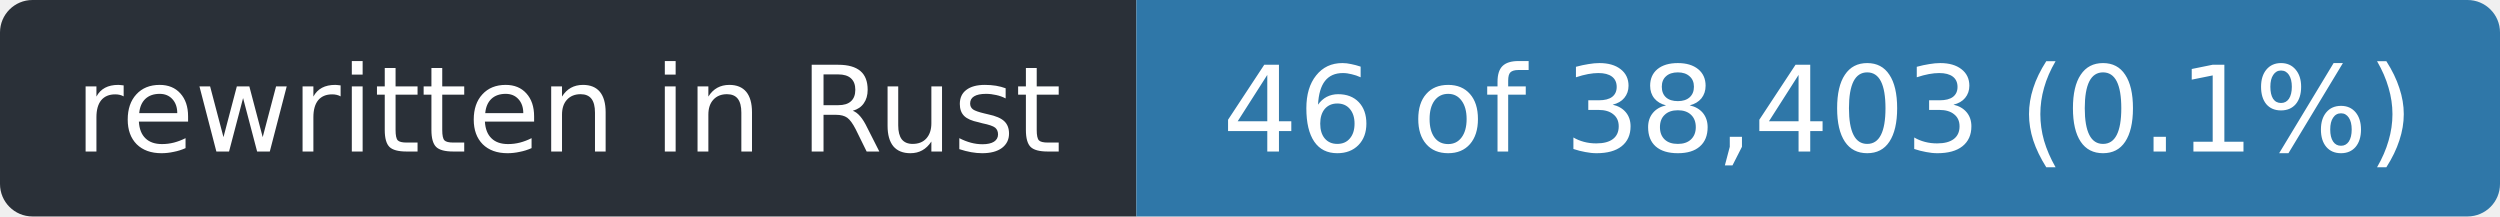
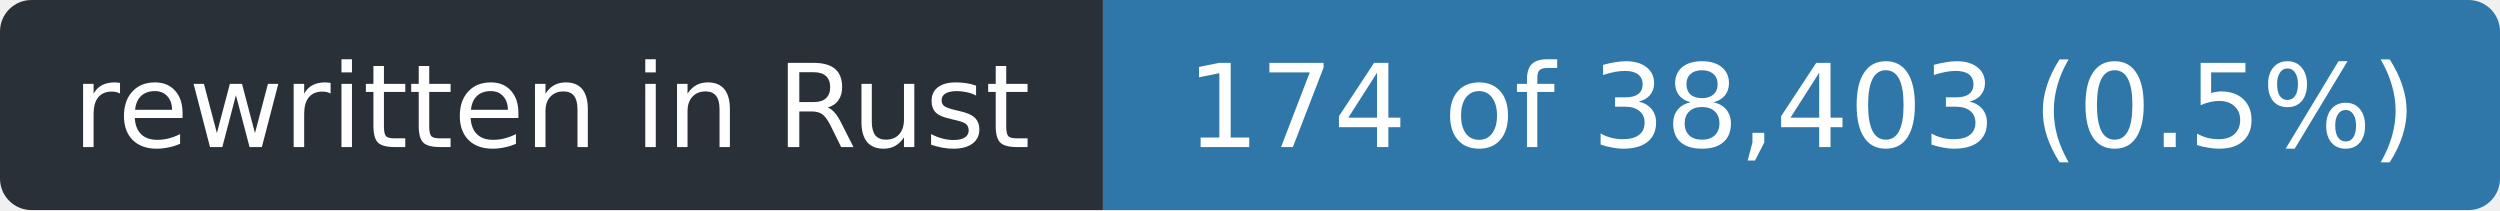
- <svg xmlns="http://www.w3.org/2000/svg" width="231" height="20" role="img" aria-label="rewritten in Rust: 46 of 38,403 (0.1%)">
+ <svg xmlns="http://www.w3.org/2000/svg" width="238" height="20" role="img" aria-label="rewritten in Rust: 174 of 38,403 (0.5%)">
  <clipPath id="r">
-     <rect width="231" height="20" rx="3" />
+     <rect width="238" height="20" rx="3" />
  </clipPath>
  <g clip-path="url(#r)">
    <rect width="105" height="20" fill="#2a3038" />
-     <rect x="105" width="126" height="20" fill="#2f77a8" />
+     <rect x="105" width="133" height="20" fill="#2f77a8" />
  </g>
  <g fill="#fff" font-family="Verdana,Geneva,DejaVu Sans,sans-serif" font-size="11" text-anchor="middle">
    <text x="52.5" y="14" textLength="93">rewritten in Rust</text>
-     <text x="168.0" y="14" textLength="114">46 of 38,403 (0.1%)</text>
+     <text x="171.5" y="14" textLength="121">174 of 38,403 (0.5%)</text>
  </g>
</svg>
